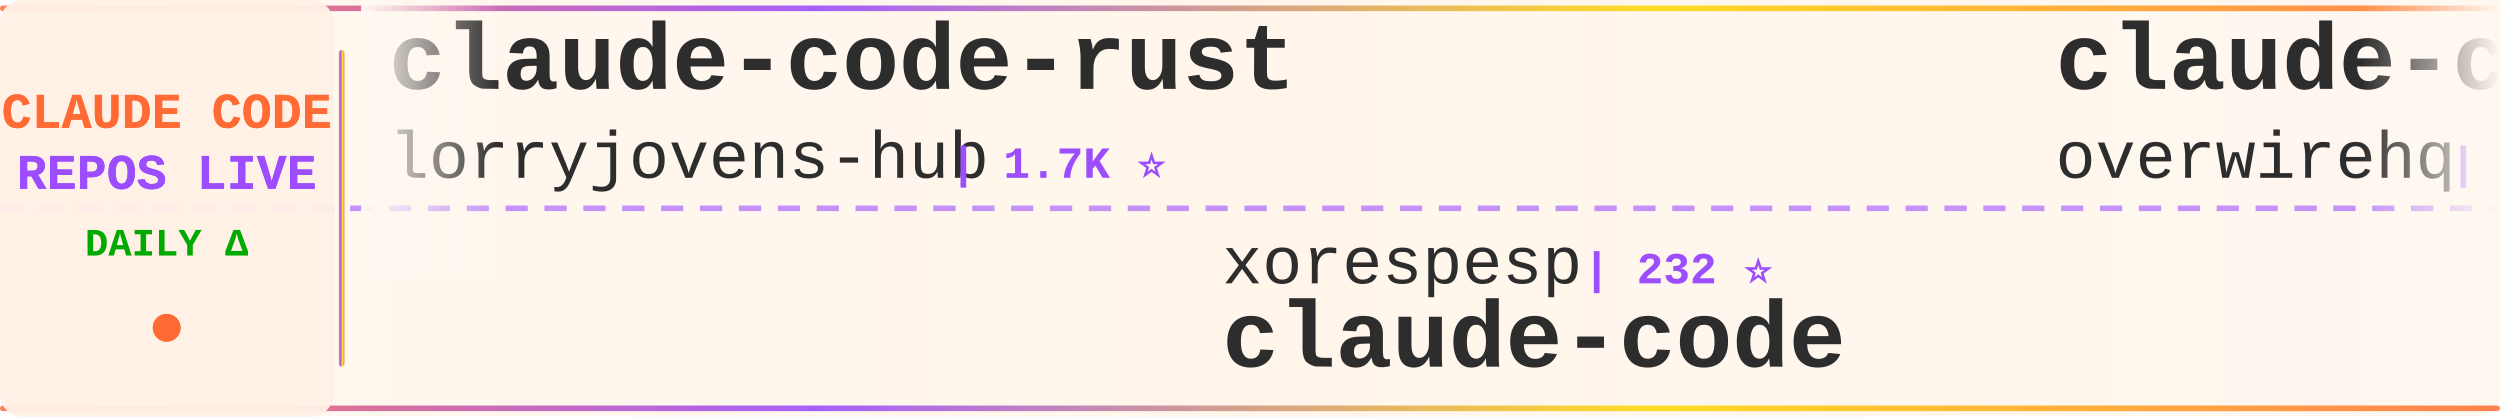
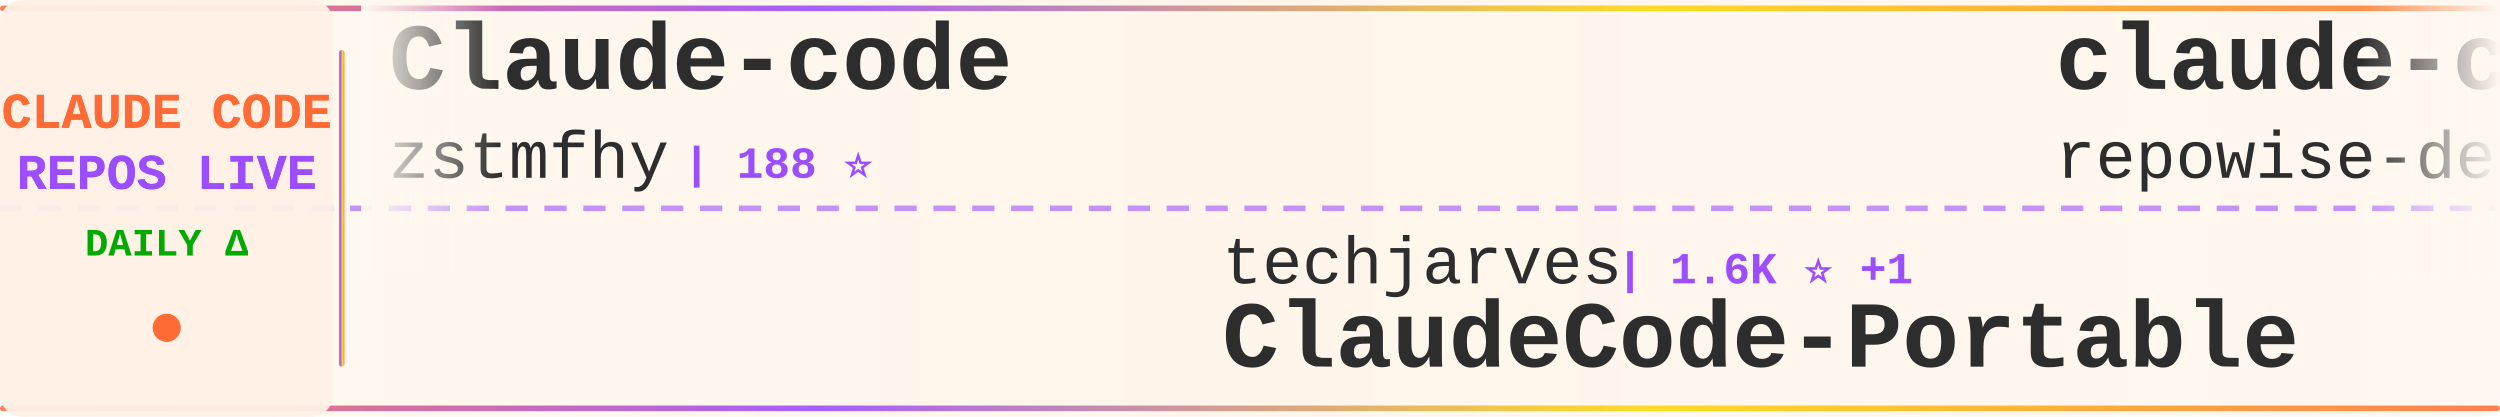
<svg xmlns="http://www.w3.org/2000/svg" width="900" height="150">
  <defs>
    <linearGradient id="tickerBg" x1="0%" y1="0%" x2="100%" y2="0%">
      <stop offset="0%" style="stop-color:#fff8f0;stop-opacity:0.98" />
      <stop offset="50%" style="stop-color:#fff5eb;stop-opacity:1" />
      <stop offset="100%" style="stop-color:#fff8f0;stop-opacity:0.98" />
    </linearGradient>
    <linearGradient id="borderGrad" x1="0%" y1="0%" x2="100%" y2="0%">
      <stop offset="0%" style="stop-color:#FF6B35;stop-opacity:0.85">
        <animate attributeName="stop-opacity" values="0.85;1;0.85" dur="2s" repeatCount="indefinite" />
      </stop>
      <stop offset="33%" style="stop-color:#9C4EFF;stop-opacity:0.9">
        <animate attributeName="stop-opacity" values="0.9;1;0.9" dur="2.2s" repeatCount="indefinite" />
      </stop>
      <stop offset="66%" style="stop-color:#FFD700;stop-opacity:0.85">
        <animate attributeName="stop-opacity" values="0.85;1;0.85" dur="1.8s" repeatCount="indefinite" />
      </stop>
      <stop offset="100%" style="stop-color:#FF6B35;stop-opacity:0.85">
        <animate attributeName="stop-opacity" values="0.85;1;0.85" dur="2s" repeatCount="indefinite" />
      </stop>
    </linearGradient>
    <filter id="textGlow">
      <feGaussianBlur stdDeviation="0.15" result="coloredBlur" />
      <feMerge>
        <feMergeNode in="coloredBlur" />
        <feMergeNode in="SourceGraphic" />
      </feMerge>
    </filter>
    <filter id="metricGlow">
      <feGaussianBlur stdDeviation="0.2" result="coloredBlur" />
      <feMerge>
        <feMergeNode in="coloredBlur" />
        <feMergeNode in="SourceGraphic" />
      </feMerge>
    </filter>
    <linearGradient id="leftFade" x1="0%" y1="0%" x2="100%" y2="0%">
      <stop offset="0%" style="stop-color:#fff8f0;stop-opacity:1" />
      <stop offset="100%" style="stop-color:#fff8f0;stop-opacity:0" />
    </linearGradient>
    <linearGradient id="rightFade" x1="0%" y1="0%" x2="100%" y2="0%">
      <stop offset="0%" style="stop-color:#fff8f0;stop-opacity:0" />
      <stop offset="100%" style="stop-color:#fff8f0;stop-opacity:1" />
    </linearGradient>
  </defs>
  <rect width="900" height="150" fill="url(#tickerBg)" rx="8" />
  <rect x="0" y="2" width="900" height="2" fill="url(#borderGrad)" rx="1" />
  <rect x="0" y="146" width="900" height="2" fill="url(#borderGrad)" rx="1" />
  <line x1="0" y1="75" x2="900" y2="75" stroke="#9C4EFF" stroke-width="2" stroke-dasharray="8 6" opacity="0.6" />
  <rect x="0" y="0" width="120" height="150" fill="#fff0e6" opacity="0.95" rx="8" />
  <text x="60" y="46" font-family="'Courier New', monospace" font-size="18" font-weight="bold" fill="#FF6B35" text-anchor="middle" filter="url(#textGlow)">
    CLAUDE CODE
  </text>
  <text x="60" y="68" font-family="'Courier New', monospace" font-size="18" font-weight="bold" fill="#9C4EFF" text-anchor="middle" filter="url(#textGlow)">
    REPOS LIVE
  </text>
  <text x="60" y="92" font-family="'Courier New', monospace" font-size="14" font-weight="bold" fill="#00aa00" text-anchor="middle">
    DAILY Δ
  </text>
  <circle cx="60" cy="118" r="5" fill="#FF6B35" filter="url(#metricGlow)">
    <animate attributeName="r" values="4;6;4" dur="1.5s" repeatCount="indefinite" />
    <animate attributeName="opacity" values="0.6;1;0.6" dur="1.5s" repeatCount="indefinite" />
  </circle>
  <rect x="122" y="18" width="2" height="114" fill="url(#borderGrad)" rx="1" />
  <clipPath id="tickerClip">
    <rect x="130" y="0" width="770" height="150" />
  </clipPath>
  <g clip-path="url(#tickerClip)">
    <g id="tickerItems">
      <animateTransform attributeName="transform" attributeType="XML" type="translate" from="0 0" to="-3000 0" dur="54s" repeatCount="indefinite" />
      <g transform="translate(0, 0)">
-         <text x="140" y="32" font-family="'Courier New', monospace" font-size="34" font-weight="bold" fill="#2d2d2d">claude-code-rust</text>
-         <text x="140" y="64" font-family="'Courier New', monospace" font-size="24" font-weight="normal" fill="#2d2d2d" opacity="1.0">lorryjovens-hub</text>
-         <text x="342" y="64" font-family="'Courier New', monospace" font-size="16" font-weight="bold" fill="#9C4EFF"> | 1.7K ⭐</text>
+         <text x="140" y="32" font-family="'Courier New', monospace" font-size="34" font-weight="bold" fill="#2d2d2d">Claude-code</text>
+         <text x="140" y="64" font-family="'Courier New', monospace" font-size="24" font-weight="normal" fill="#2d2d2d" opacity="1.0">zstmfhy</text>
+         <text x="246" y="64" font-family="'Courier New', monospace" font-size="16" font-weight="bold" fill="#9C4EFF"> | 188 ⭐</text>
      </g>
      <g transform="translate(300, 0)">
+         <text x="140" y="102" font-family="'Courier New', monospace" font-size="24" font-weight="normal" fill="#2d2d2d" opacity="1.0">techjarves</text>
+         <text x="282" y="102" font-family="'Courier New', monospace" font-size="16" font-weight="bold" fill="#9C4EFF"> | 1.6K ⭐ +1</text>
+         <text x="140" y="132" font-family="'Courier New', monospace" font-size="34" font-weight="bold" fill="#2d2d2d">ClaudeCode-Portable</text>
+       </g>
+       <g transform="translate(600, 0)">
+         <text x="140" y="32" font-family="'Courier New', monospace" font-size="34" font-weight="bold" fill="#2d2d2d">claude-code-prompts</text>
+         <text x="140" y="64" font-family="'Courier New', monospace" font-size="24" font-weight="normal" fill="#2d2d2d" opacity="1.0">repowise-dev</text>
+         <text x="306" y="64" font-family="'Courier New', monospace" font-size="16" font-weight="bold" fill="#9C4EFF"> | 1.2K ⭐</text>
+       </g>
+       <g transform="translate(900, 0)">
+         <text x="140" y="102" font-family="'Courier New', monospace" font-size="24" font-weight="normal" fill="#2d2d2d" opacity="1.0">VILA-Lab</text>
+         <text x="258" y="102" font-family="'Courier New', monospace" font-size="16" font-weight="bold" fill="#9C4EFF"> | 2.2K ⭐</text>
+         <text x="140" y="132" font-family="'Courier New', monospace" font-size="34" font-weight="bold" fill="#2d2d2d">Dive-into-Claude-Code</text>
+       </g>
+       <g transform="translate(1200, 0)">
+         <text x="140" y="32" font-family="'Courier New', monospace" font-size="34" font-weight="bold" fill="#2d2d2d">claude-code-local</text>
+         <text x="140" y="64" font-family="'Courier New', monospace" font-size="24" font-weight="normal" fill="#2d2d2d" opacity="1.0">nicedreamzapp</text>
+         <text x="318" y="64" font-family="'Courier New', monospace" font-size="16" font-weight="bold" fill="#9C4EFF"> | 3.3K ⭐ +1</text>
+       </g>
+       <g transform="translate(1500, 0)">
        <text x="140" y="102" font-family="'Courier New', monospace" font-size="24" font-weight="normal" fill="#2d2d2d" opacity="1.0">xorespesp</text>
        <text x="270" y="102" font-family="'Courier New', monospace" font-size="16" font-weight="bold" fill="#9C4EFF"> | 232 ⭐</text>
        <text x="140" y="132" font-family="'Courier New', monospace" font-size="34" font-weight="bold" fill="#2d2d2d">claude-code</text>
      </g>
-       <g transform="translate(600, 0)">
+       <g transform="translate(1800, 0)">
        <text x="140" y="32" font-family="'Courier New', monospace" font-size="34" font-weight="bold" fill="#2d2d2d">claude-code-telegram</text>
        <text x="140" y="64" font-family="'Courier New', monospace" font-size="24" font-weight="normal" fill="#2d2d2d" opacity="1.0">overwirehq</text>
-         <text x="282" y="64" font-family="'Courier New', monospace" font-size="16" font-weight="bold" fill="#9C4EFF"> | 2.8K ⭐</text>
-       </g>
-       <g transform="translate(900, 0)">
-         <text x="140" y="102" font-family="'Courier New', monospace" font-size="24" font-weight="normal" fill="#2d2d2d" opacity="1.0">shareAI-lab</text>
-         <text x="294" y="102" font-family="'Courier New', monospace" font-size="16" font-weight="bold" fill="#9C4EFF"> | 78.1K ⭐ +25</text>
-         <text x="140" y="132" font-family="'Courier New', monospace" font-size="34" font-weight="bold" fill="#2d2d2d">learn-claude-code</text>
-       </g>
-       <g transform="translate(1200, 0)">
-         <text x="140" y="32" font-family="'Courier New', monospace" font-size="34" font-weight="bold" fill="#2d2d2d">claude-code-webui</text>
-         <text x="140" y="64" font-family="'Courier New', monospace" font-size="24" font-weight="normal" fill="#2d2d2d" opacity="1.0">sugyan</text>
-         <text x="234" y="64" font-family="'Courier New', monospace" font-size="16" font-weight="bold" fill="#9C4EFF"> | 1.1K ⭐</text>
-       </g>
-       <g transform="translate(1500, 0)">
-         <text x="140" y="102" font-family="'Courier New', monospace" font-size="24" font-weight="normal" fill="#2d2d2d" opacity="1.0">guanshan</text>
-         <text x="258" y="102" font-family="'Courier New', monospace" font-size="16" font-weight="bold" fill="#9C4EFF"> | 60 ⭐</text>
-         <text x="140" y="132" font-family="'Courier New', monospace" font-size="34" font-weight="bold" fill="#2d2d2d">ClaudeCode</text>
-       </g>
-       <g transform="translate(1800, 0)">
-         <text x="140" y="32" font-family="'Courier New', monospace" font-size="34" font-weight="bold" fill="#2d2d2d">ClaudeCode-Portable</text>
-         <text x="140" y="64" font-family="'Courier New', monospace" font-size="24" font-weight="normal" fill="#2d2d2d" opacity="1.0">techjarves</text>
-         <text x="282" y="64" font-family="'Courier New', monospace" font-size="16" font-weight="bold" fill="#9C4EFF"> | 1.6K ⭐</text>
+         <text x="282" y="64" font-family="'Courier New', monospace" font-size="16" font-weight="bold" fill="#9C4EFF"> | 2.8K ⭐ +3</text>
      </g>
      <g transform="translate(2100, 0)">
-         <text x="140" y="102" font-family="'Courier New', monospace" font-size="24" font-weight="normal" fill="#2d2d2d" opacity="1.0">RishabhK103</text>
-         <text x="294" y="102" font-family="'Courier New', monospace" font-size="16" font-weight="bold" fill="#9C4EFF"> | 107 ⭐</text>
+         <text x="140" y="102" font-family="'Courier New', monospace" font-size="24" font-weight="normal" fill="#2d2d2d" opacity="1.0">disler</text>
+         <text x="234" y="102" font-family="'Courier New', monospace" font-size="16" font-weight="bold" fill="#9C4EFF"> | 1.7K ⭐ +1</text>
+         <text x="140" y="132" font-family="'Courier New', monospace" font-size="34" font-weight="bold" fill="#2d2d2d">pi-vs-claude-code</text>
+       </g>
+       <g transform="translate(2400, 0)">
+         <text x="140" y="32" font-family="'Courier New', monospace" font-size="34" font-weight="bold" fill="#2d2d2d">how-claude-code-works</text>
+         <text x="140" y="64" font-family="'Courier New', monospace" font-size="24" font-weight="normal" fill="#2d2d2d" opacity="1.0">Windy3f3f3f3f</text>
+         <text x="318" y="64" font-family="'Courier New', monospace" font-size="16" font-weight="bold" fill="#9C4EFF"> | 3.7K ⭐ +1</text>
+       </g>
+       <g transform="translate(2700, 0)">
+         <text x="140" y="102" font-family="'Courier New', monospace" font-size="24" font-weight="normal" fill="#2d2d2d" opacity="1.0">freestylefly</text>
+         <text x="306" y="102" font-family="'Courier New', monospace" font-size="16" font-weight="bold" fill="#9C4EFF"> | 131 ⭐</text>
        <text x="140" y="132" font-family="'Courier New', monospace" font-size="34" font-weight="bold" fill="#2d2d2d">claude-code</text>
      </g>
-       <g transform="translate(2400, 0)">
-         <text x="140" y="32" font-family="'Courier New', monospace" font-size="34" font-weight="bold" fill="#2d2d2d">claude-code-book</text>
-         <text x="140" y="64" font-family="'Courier New', monospace" font-size="24" font-weight="normal" fill="#2d2d2d" opacity="1.0">lintsinghua</text>
-         <text x="294" y="64" font-family="'Courier New', monospace" font-size="16" font-weight="bold" fill="#9C4EFF"> | 4.3K ⭐</text>
-       </g>
-       <g transform="translate(2700, 0)">
-         <text x="140" y="102" font-family="'Courier New', monospace" font-size="24" font-weight="normal" fill="#2d2d2d" opacity="1.0">repowise-dev</text>
-         <text x="306" y="102" font-family="'Courier New', monospace" font-size="16" font-weight="bold" fill="#9C4EFF"> | 1.2K ⭐</text>
-         <text x="140" y="132" font-family="'Courier New', monospace" font-size="34" font-weight="bold" fill="#2d2d2d">claude-code-prompts</text>
-       </g>
      <g transform="translate(3000, 0)">
-         <text x="140" y="32" font-family="'Courier New', monospace" font-size="34" font-weight="bold" fill="#2d2d2d">claude-code-rust</text>
-         <text x="140" y="64" font-family="'Courier New', monospace" font-size="24" font-weight="normal" fill="#2d2d2d" opacity="1.0">lorryjovens-hub</text>
-         <text x="342" y="64" font-family="'Courier New', monospace" font-size="16" font-weight="bold" fill="#9C4EFF"> | 1.7K ⭐</text>
+         <text x="140" y="32" font-family="'Courier New', monospace" font-size="34" font-weight="bold" fill="#2d2d2d">Claude-code</text>
+         <text x="140" y="64" font-family="'Courier New', monospace" font-size="24" font-weight="normal" fill="#2d2d2d" opacity="1.0">zstmfhy</text>
+         <text x="246" y="64" font-family="'Courier New', monospace" font-size="16" font-weight="bold" fill="#9C4EFF"> | 188 ⭐</text>
      </g>
      <g transform="translate(3300, 0)">
-         <text x="140" y="102" font-family="'Courier New', monospace" font-size="24" font-weight="normal" fill="#2d2d2d" opacity="1.0">xorespesp</text>
-         <text x="270" y="102" font-family="'Courier New', monospace" font-size="16" font-weight="bold" fill="#9C4EFF"> | 232 ⭐</text>
-         <text x="140" y="132" font-family="'Courier New', monospace" font-size="34" font-weight="bold" fill="#2d2d2d">claude-code</text>
+         <text x="140" y="102" font-family="'Courier New', monospace" font-size="24" font-weight="normal" fill="#2d2d2d" opacity="1.0">techjarves</text>
+         <text x="282" y="102" font-family="'Courier New', monospace" font-size="16" font-weight="bold" fill="#9C4EFF"> | 1.6K ⭐ +1</text>
+         <text x="140" y="132" font-family="'Courier New', monospace" font-size="34" font-weight="bold" fill="#2d2d2d">ClaudeCode-Portable</text>
      </g>
      <g transform="translate(3600, 0)">
-         <text x="140" y="32" font-family="'Courier New', monospace" font-size="34" font-weight="bold" fill="#2d2d2d">claude-code-telegram</text>
-         <text x="140" y="64" font-family="'Courier New', monospace" font-size="24" font-weight="normal" fill="#2d2d2d" opacity="1.0">overwirehq</text>
-         <text x="282" y="64" font-family="'Courier New', monospace" font-size="16" font-weight="bold" fill="#9C4EFF"> | 2.8K ⭐</text>
+         <text x="140" y="32" font-family="'Courier New', monospace" font-size="34" font-weight="bold" fill="#2d2d2d">claude-code-prompts</text>
+         <text x="140" y="64" font-family="'Courier New', monospace" font-size="24" font-weight="normal" fill="#2d2d2d" opacity="1.0">repowise-dev</text>
+         <text x="306" y="64" font-family="'Courier New', monospace" font-size="16" font-weight="bold" fill="#9C4EFF"> | 1.2K ⭐</text>
      </g>
      <g transform="translate(3900, 0)">
-         <text x="140" y="102" font-family="'Courier New', monospace" font-size="24" font-weight="normal" fill="#2d2d2d" opacity="1.0">shareAI-lab</text>
-         <text x="294" y="102" font-family="'Courier New', monospace" font-size="16" font-weight="bold" fill="#9C4EFF"> | 78.1K ⭐ +25</text>
-         <text x="140" y="132" font-family="'Courier New', monospace" font-size="34" font-weight="bold" fill="#2d2d2d">learn-claude-code</text>
+         <text x="140" y="102" font-family="'Courier New', monospace" font-size="24" font-weight="normal" fill="#2d2d2d" opacity="1.0">VILA-Lab</text>
+         <text x="258" y="102" font-family="'Courier New', monospace" font-size="16" font-weight="bold" fill="#9C4EFF"> | 2.2K ⭐</text>
+         <text x="140" y="132" font-family="'Courier New', monospace" font-size="34" font-weight="bold" fill="#2d2d2d">Dive-into-Claude-Code</text>
      </g>
    </g>
  </g>
  <rect x="130" y="0" width="50" height="100" fill="url(#leftFade)" />
  <rect x="850" y="0" width="50" height="100" fill="url(#rightFade)" />
</svg>
